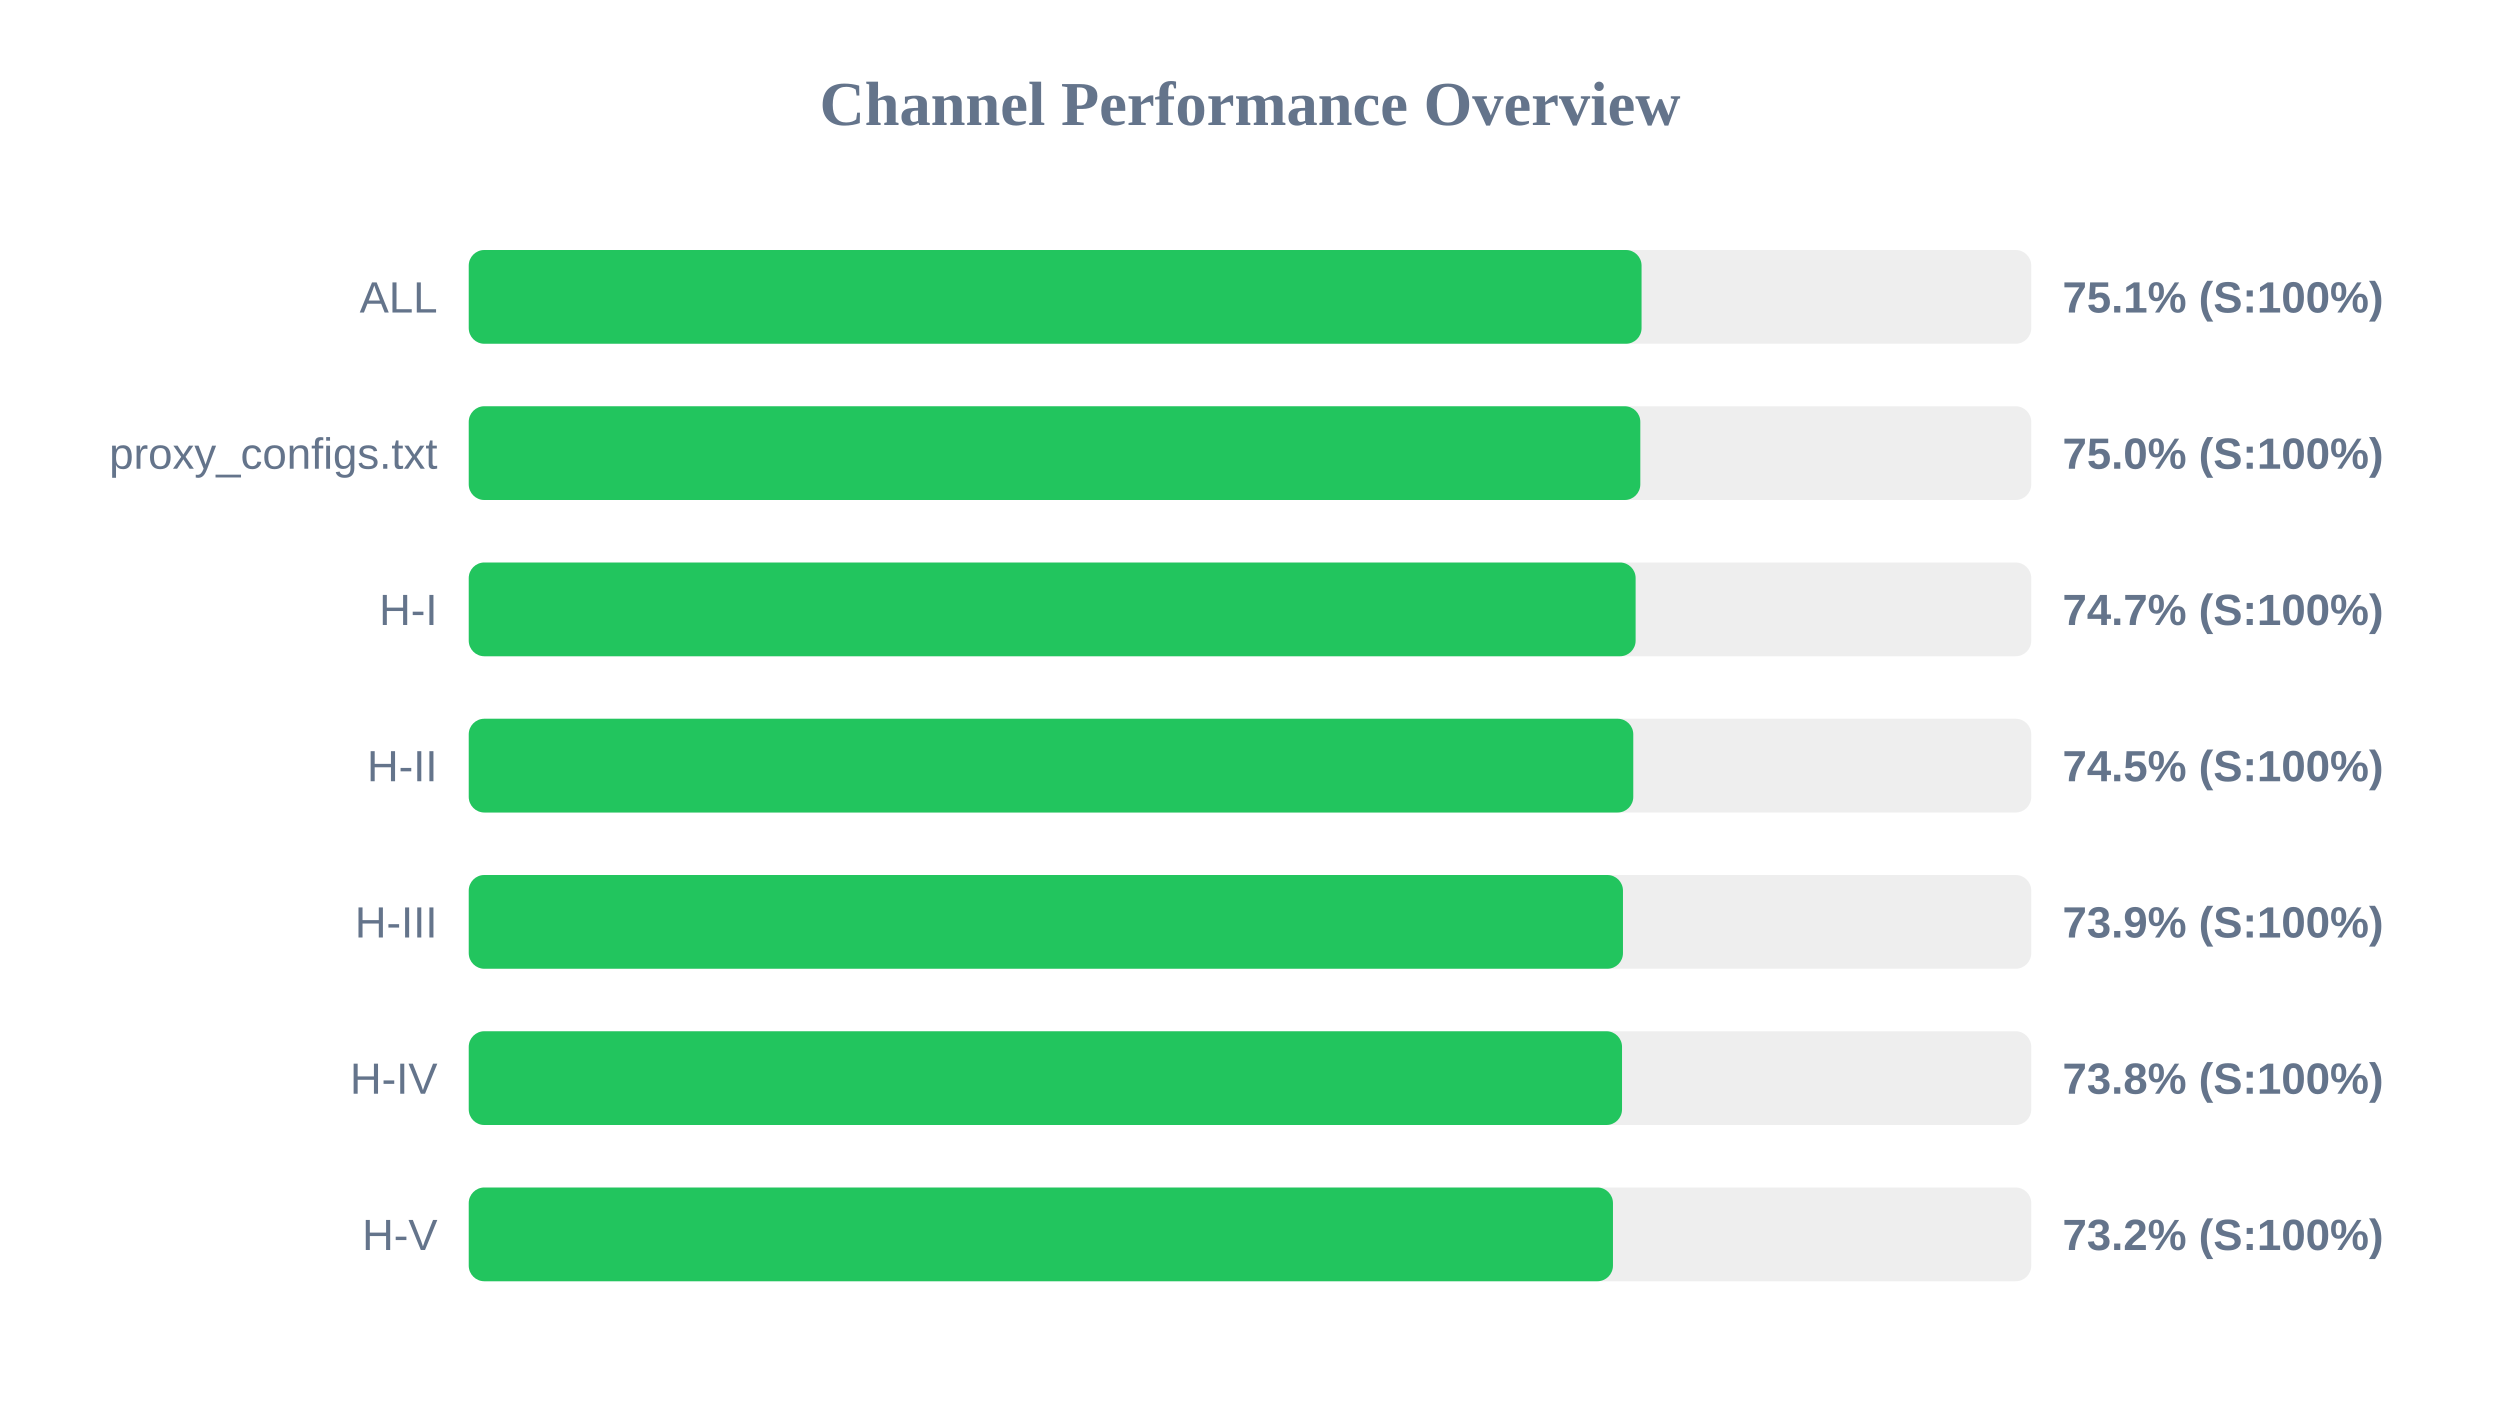
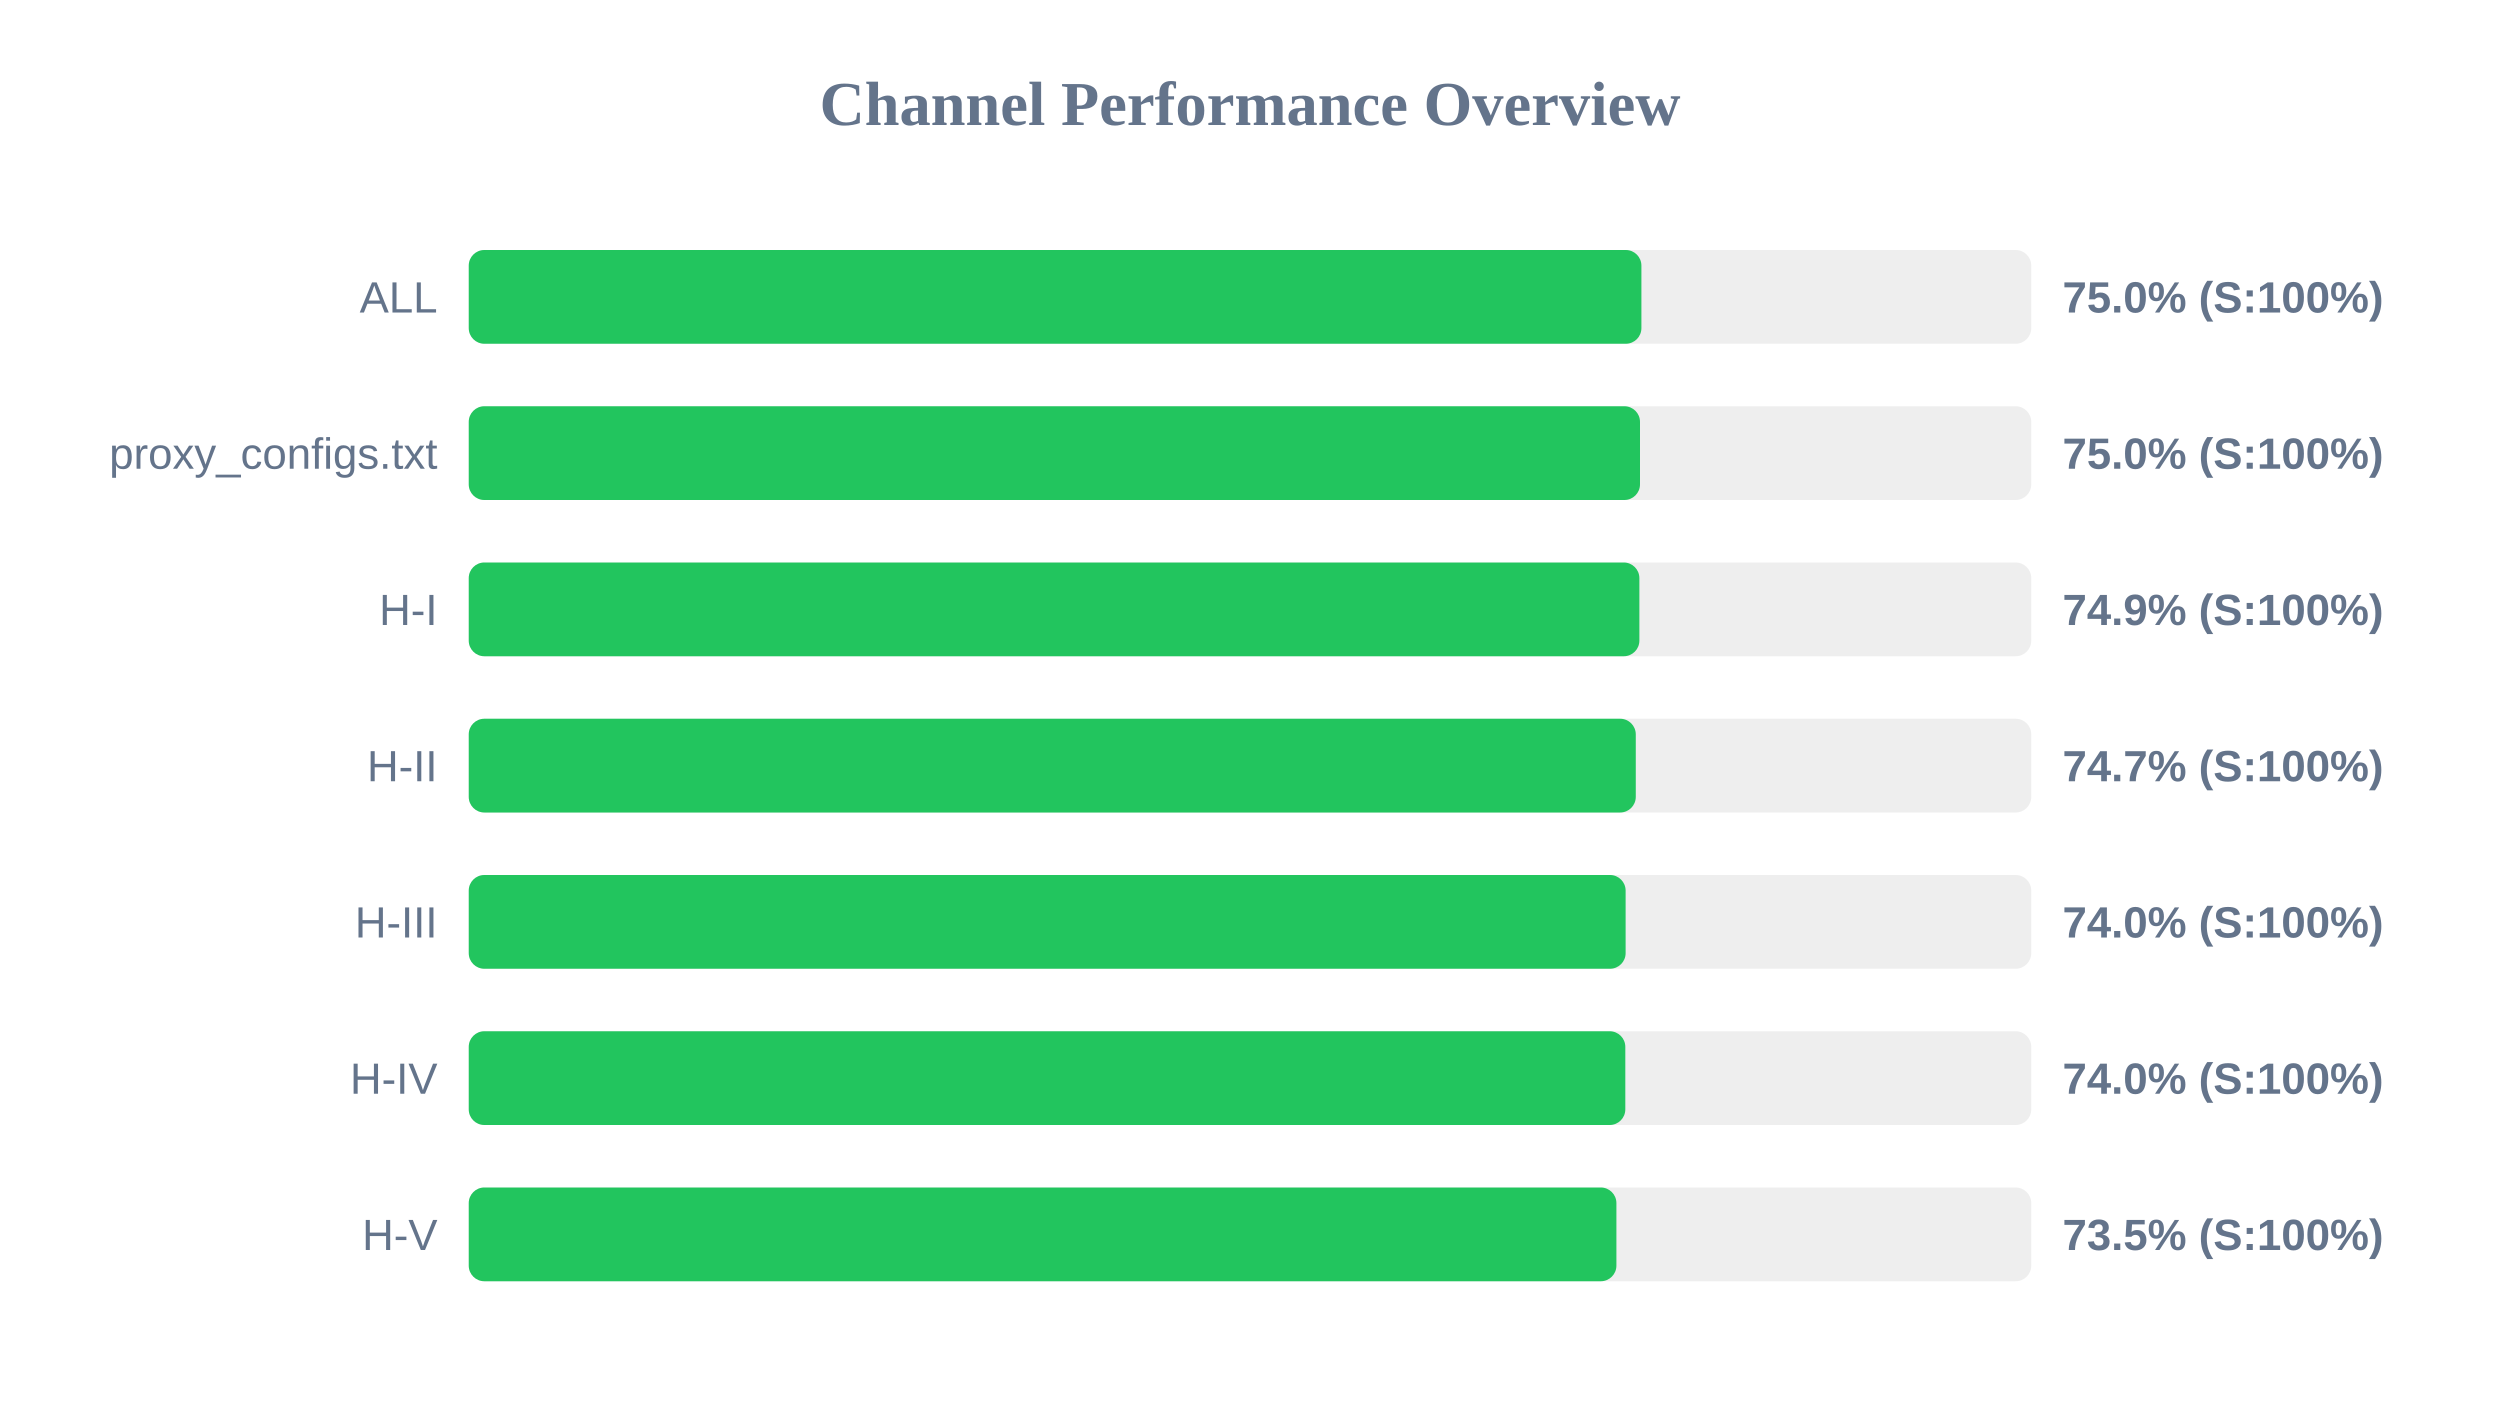
<svg xmlns="http://www.w3.org/2000/svg" width="800" height="450" version="1.1">
  <style>
        .row { font: 14px Arial; fill: #64748b; }
        .score { font: bold 14px Arial; fill: #64748b; }
    </style>
  <text x="400" y="40" text-anchor="middle" font-size="20px" font-weight="bold" fill="#64748b">Channel Performance Overview</text>
  <rect x="150" y="80" width="500" height="30" fill="#eee" rx="5" />
-   <rect x="150" y="80" width="375.3" height="30" fill="#22c55e" rx="5" />
+   <rect x="150" y="80" width="375.25" height="30" fill="#22c55e" rx="5" />
  <text x="140" y="100" text-anchor="end" class="row">ALL</text>
-   <text x="660" y="100" text-anchor="start" class="score">75.1% (S:100%)</text>
+   <text x="660" y="100" text-anchor="start" class="score">75.0% (S:100%)</text>
  <rect x="150" y="130" width="500" height="30" fill="#eee" rx="5" />
-   <rect x="150" y="130" width="374.9" height="30" fill="#22c55e" rx="5" />
+   <rect x="150" y="130" width="374.8" height="30" fill="#22c55e" rx="5" />
  <text x="140" y="150" text-anchor="end" class="row">proxy_configs.txt</text>
  <text x="660" y="150" text-anchor="start" class="score">75.0% (S:100%)</text>
  <rect x="150" y="180" width="500" height="30" fill="#eee" rx="5" />
-   <rect x="150" y="180" width="373.4" height="30" fill="#22c55e" rx="5" />
+   <rect x="150" y="180" width="374.6" height="30" fill="#22c55e" rx="5" />
  <text x="140" y="200" text-anchor="end" class="row">H-I</text>
-   <text x="660" y="200" text-anchor="start" class="score">74.7% (S:100%)</text>
+   <text x="660" y="200" text-anchor="start" class="score">74.9% (S:100%)</text>
  <rect x="150" y="230" width="500" height="30" fill="#eee" rx="5" />
-   <rect x="150" y="230" width="372.65" height="30" fill="#22c55e" rx="5" />
+   <rect x="150" y="230" width="373.45" height="30" fill="#22c55e" rx="5" />
  <text x="140" y="250" text-anchor="end" class="row">H-II</text>
-   <text x="660" y="250" text-anchor="start" class="score">74.5% (S:100%)</text>
+   <text x="660" y="250" text-anchor="start" class="score">74.7% (S:100%)</text>
  <rect x="150" y="280" width="500" height="30" fill="#eee" rx="5" />
-   <rect x="150" y="280" width="369.35" height="30" fill="#22c55e" rx="5" />
+   <rect x="150" y="280" width="370.2" height="30" fill="#22c55e" rx="5" />
  <text x="140" y="300" text-anchor="end" class="row">H-III</text>
-   <text x="660" y="300" text-anchor="start" class="score">73.9% (S:100%)</text>
+   <text x="660" y="300" text-anchor="start" class="score">74.0% (S:100%)</text>
  <rect x="150" y="330" width="500" height="30" fill="#eee" rx="5" />
-   <rect x="150" y="330" width="369.05" height="30" fill="#22c55e" rx="5" />
+   <rect x="150" y="330" width="370.1" height="30" fill="#22c55e" rx="5" />
  <text x="140" y="350" text-anchor="end" class="row">H-IV</text>
-   <text x="660" y="350" text-anchor="start" class="score">73.8% (S:100%)</text>
+   <text x="660" y="350" text-anchor="start" class="score">74.0% (S:100%)</text>
  <rect x="150" y="380" width="500" height="30" fill="#eee" rx="5" />
-   <rect x="150" y="380" width="366.15" height="30" fill="#22c55e" rx="5" />
+   <rect x="150" y="380" width="367.25" height="30" fill="#22c55e" rx="5" />
  <text x="140" y="400" text-anchor="end" class="row">H-V</text>
-   <text x="660" y="400" text-anchor="start" class="score">73.2% (S:100%)</text>
+   <text x="660" y="400" text-anchor="start" class="score">73.5% (S:100%)</text>
</svg>
